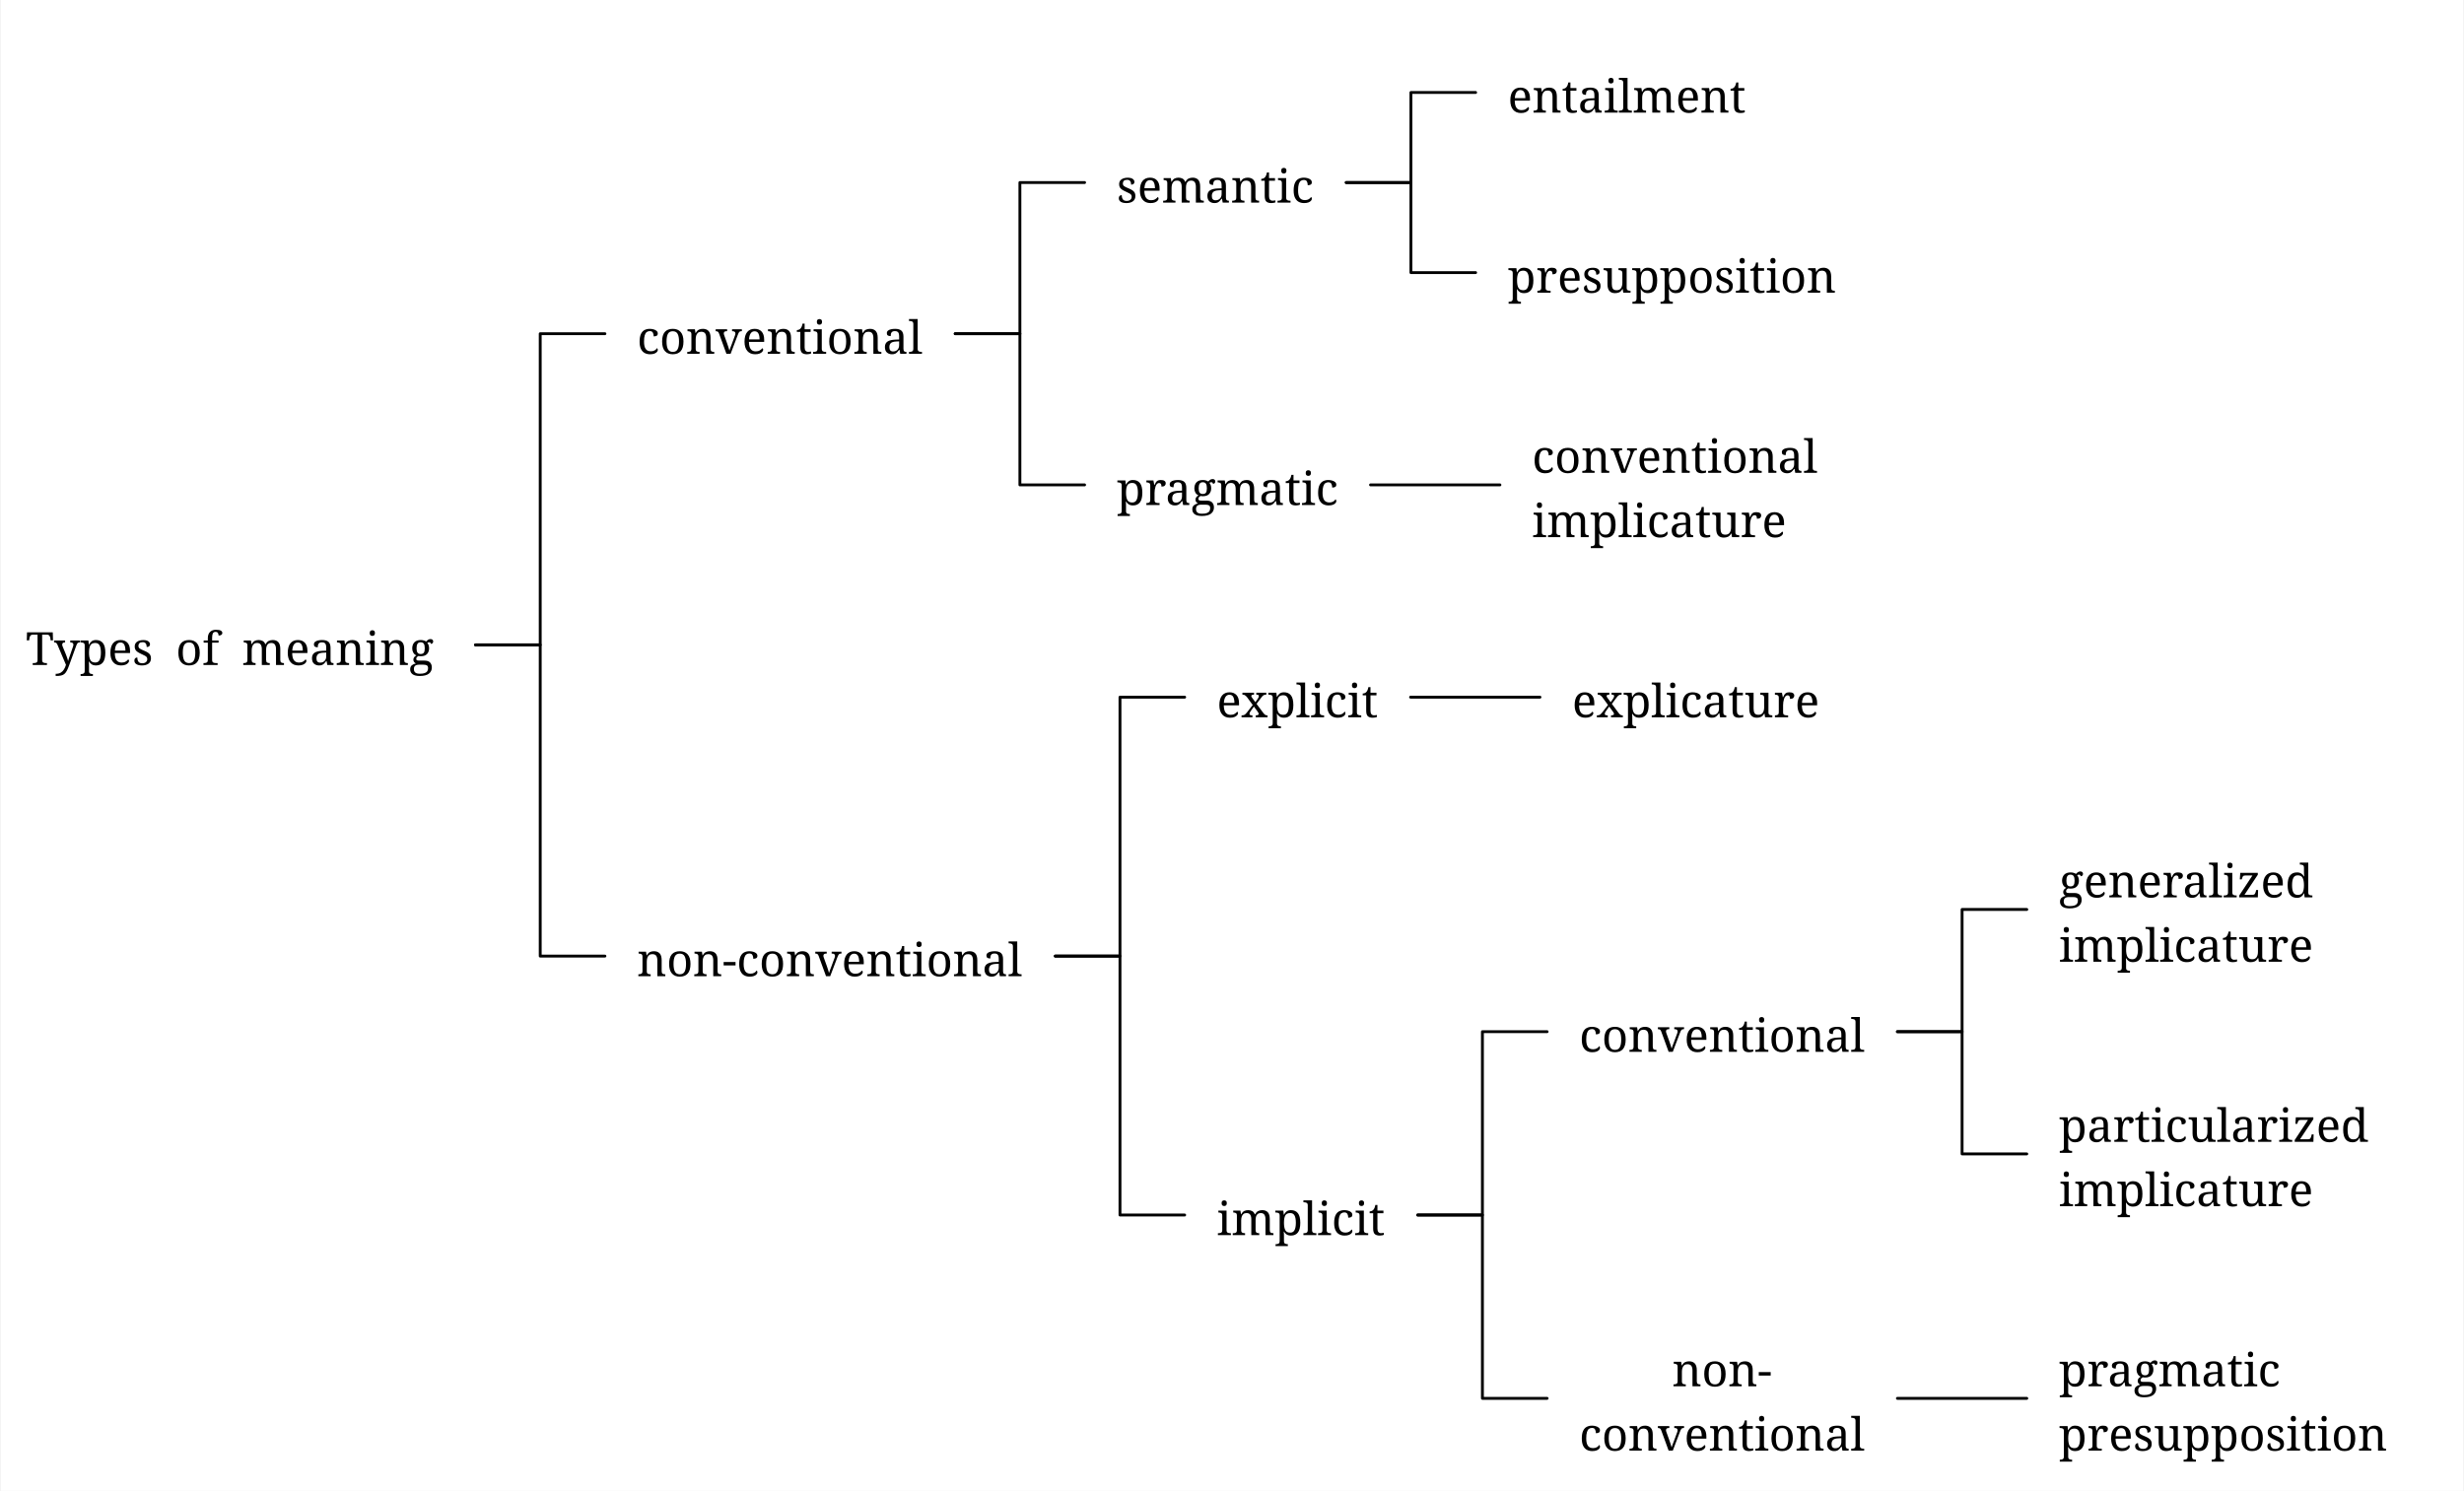
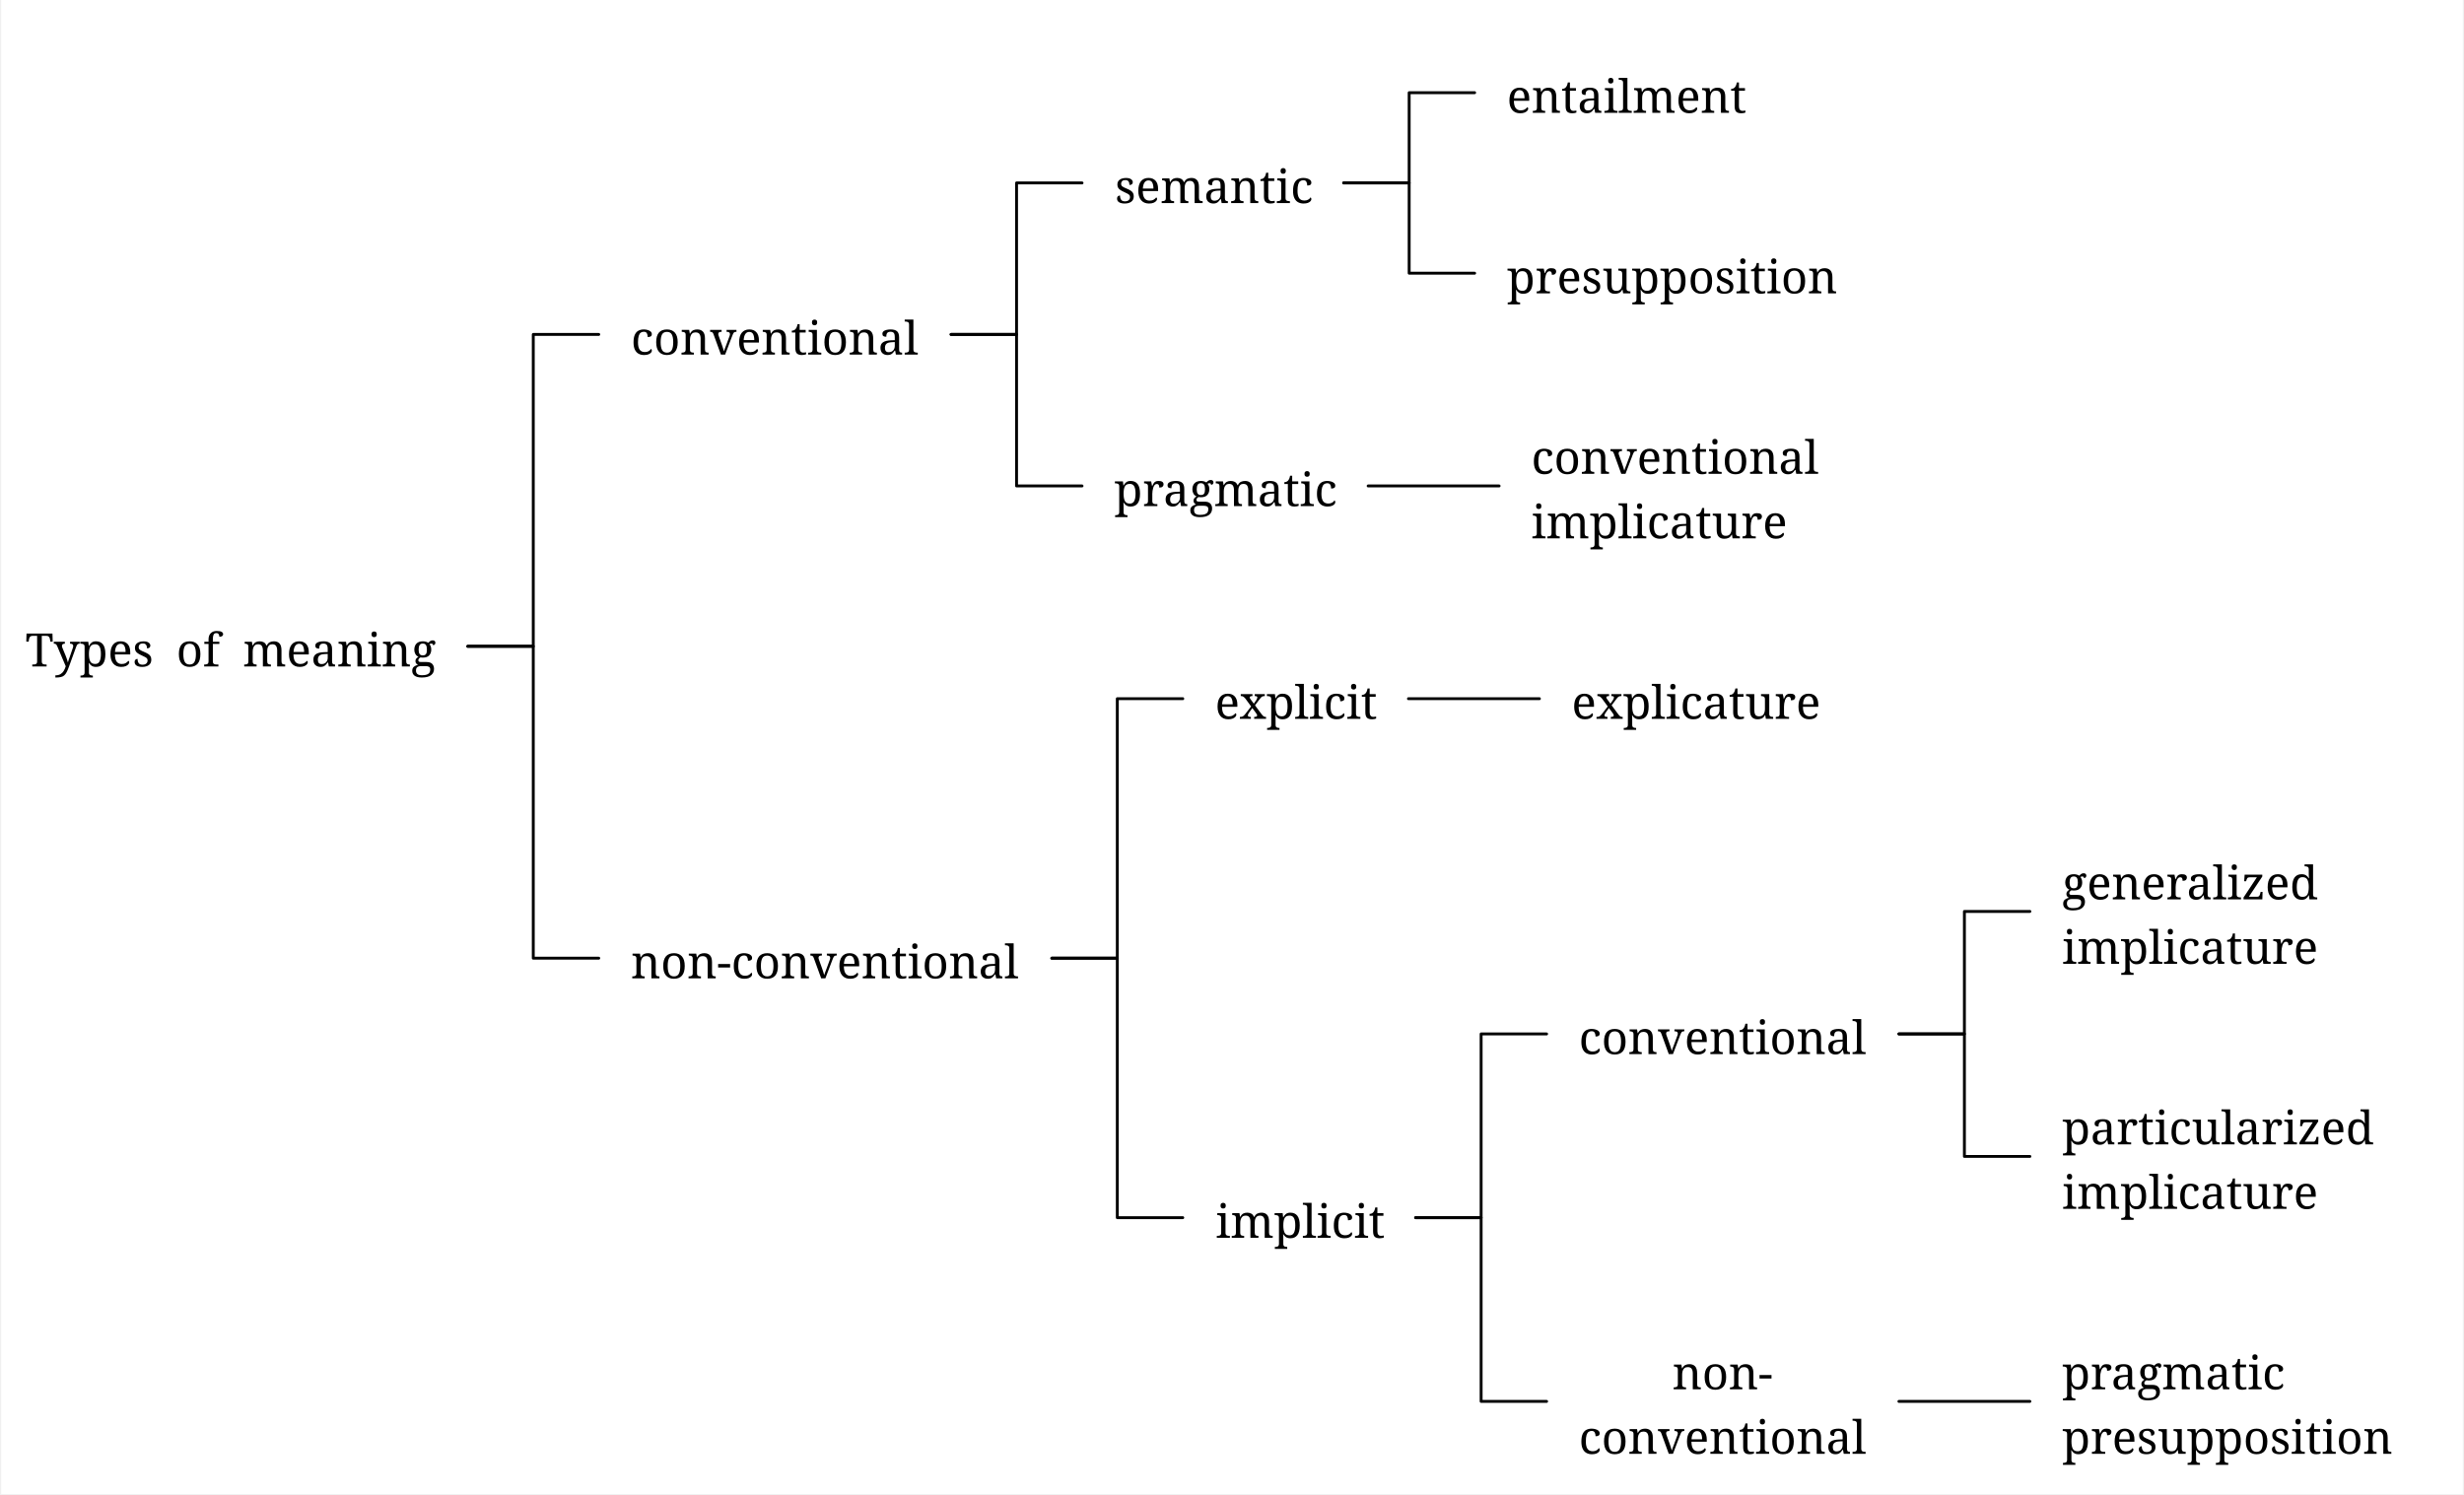
- <svg xmlns="http://www.w3.org/2000/svg" width="1704.8" height="1031.625" viewBox="-17.6, 0, 1722.4, 1042.875" version="1.1">
+ <svg xmlns="http://www.w3.org/2000/svg" width="1693.6" height="1027.04" viewBox="-16.8, 0, 1710.4, 1038.24" version="1.1">
  <defs>
-     <marker id="arrow" markerUnits="userSpaceOnUse" viewBox="0 0 10 10" refX="10" refY="5" markerWidth="17.6" markerHeight="17.6" orient="auto">
+     <marker id="arrow" markerUnits="userSpaceOnUse" viewBox="0 0 10 10" refX="10" refY="5" markerWidth="16.8" markerHeight="16.8" orient="auto">
      <path d="M 0 0 L 10 5 L 0 10" fill="black" />
    </marker>
-     <marker id="arrowBackward" markerUnits="userSpaceOnUse" viewBox="0 0 10 10" refX="5" refY="5" markerWidth="17.6" markerHeight="17.6" orient="auto">
+     <marker id="arrowBackward" markerUnits="userSpaceOnUse" viewBox="0 0 10 10" refX="5" refY="5" markerWidth="16.8" markerHeight="16.8" orient="auto">
      <path d="M 0 0 L 10 5 L 0 10 z" fill="black" />
    </marker>
-     <marker id="arrowForward" markerUnits="userSpaceOnUse" viewBox="0 0 10 10" refX="5" refY="5" markerWidth="17.6" markerHeight="17.6" orient="auto">
+     <marker id="arrowForward" markerUnits="userSpaceOnUse" viewBox="0 0 10 10" refX="5" refY="5" markerWidth="16.8" markerHeight="16.8" orient="auto">
      <path d="M 10 0 L 0 5 L 10 10 z" fill="black" />
    </marker>
-     <marker id="arrowBothways" markerUnits="userSpaceOnUse" viewBox="0 0 30 10" refX="15" refY="5" markerWidth="52.8" markerHeight="17.6" orient="auto">
+     <marker id="arrowBothways" markerUnits="userSpaceOnUse" viewBox="0 0 30 10" refX="15" refY="5" markerWidth="50.4" markerHeight="16.8" orient="auto">
      <path d="M 0 5 L 10 0 L 10 5 L 20 5 L 20 0 L 30 5 L 20 10 L 20 5 L 10 5 L 10 10 z" fill="black" />
    </marker>
    <pattern id="hatchBlack" x="10" y="10" width="10" height="10" patternUnits="userSpaceOnUse" patternTransform="rotate(45)">
      <line x1="0" y="0" x2="0" y2="10" stroke="black" stroke-width="4" />
    </pattern>
    <pattern id="hatchForNode" x="10" y="10" width="10" height="10" patternUnits="userSpaceOnUse" patternTransform="rotate(45)">
      <line x1="0" y="0" x2="0" y2="10" stroke="black" stroke-width="4" />
    </pattern>
    <pattern id="hatchForLeaf" x="10" y="10" width="10" height="10" patternUnits="userSpaceOnUse" patternTransform="rotate(45)">
      <line x1="0" y="0" x2="0" y2="10" stroke="black" stroke-width="4" />
    </pattern>
  </defs>
-   <rect x="-17.6" y="0" width="1722.4" height="1042.875" stroke="none" fill="white" />"
- <text white-space="pre" alignment-baseline="text-top" style="fill: black; storoke-width: 0; font-size: 32px;" x="0.0" y="465.188">
-     <tspan x="0.0" y="465.188" style="" text-decoration="" font-family="'Noto Serif', 'Noto Serif JP', OpenMoji, 'OpenMoji Color', 'OpenMoji Black', serif">Types<tspan style="fill:none;">￭</tspan>of<tspan style="fill:none;">￭</tspan>meaning</tspan>
+   <rect x="-16.8" y="0" width="1710.4" height="1038.24" stroke="none" fill="white" />"
+ <text white-space="pre" alignment-baseline="text-top" style="fill: black; storoke-width: 0; font-size: 32px;" x="0" y="463.12">
+     <tspan x="0" y="463.12" style="" text-decoration="" font-family="'Noto Serif', 'Noto Serif JP', OpenMoji, 'OpenMoji Color', 'OpenMoji Black', serif">Types<tspan style="fill:none;">￭</tspan>of<tspan style="fill:none;">￭</tspan>meaning</tspan>
  </text>
-   <text white-space="pre" alignment-baseline="text-top" style="fill: black; storoke-width: 0; font-size: 32px;" x="427.5" y="247.5">
-     <tspan x="427.5" y="247.5" style="" text-decoration="" font-family="'Noto Serif', 'Noto Serif JP', OpenMoji, 'OpenMoji Color', 'OpenMoji Black', serif">conventional</tspan>
+   <text white-space="pre" alignment-baseline="text-top" style="fill: black; storoke-width: 0; font-size: 32px;" x="420.8" y="246.4">
+     <tspan x="420.8" y="246.4" style="" text-decoration="" font-family="'Noto Serif', 'Noto Serif JP', OpenMoji, 'OpenMoji Color', 'OpenMoji Black', serif">conventional</tspan>
  </text>
-   <text white-space="pre" alignment-baseline="text-top" style="fill: black; storoke-width: 0; font-size: 32px;" x="763.0" y="141.75">
-     <tspan x="763.0" y="141.75" style="" text-decoration="" font-family="'Noto Serif', 'Noto Serif JP', OpenMoji, 'OpenMoji Color', 'OpenMoji Black', serif">semantic</tspan>
+   <text white-space="pre" alignment-baseline="text-top" style="fill: black; storoke-width: 0; font-size: 32px;" x="757.1" y="141.12">
+     <tspan x="757.1" y="141.12" style="" text-decoration="" font-family="'Noto Serif', 'Noto Serif JP', OpenMoji, 'OpenMoji Color', 'OpenMoji Black', serif">semantic</tspan>
  </text>
-   <text white-space="pre" alignment-baseline="text-top" style="fill: black; storoke-width: 0; font-size: 32px;" x="1036.5" y="78.75">
-     <tspan x="1036.5" y="78.75" style="" text-decoration="" font-family="'Noto Serif', 'Noto Serif JP', OpenMoji, 'OpenMoji Color', 'OpenMoji Black', serif">entailment</tspan>
+   <text white-space="pre" alignment-baseline="text-top" style="fill: black; storoke-width: 0; font-size: 32px;" x="1029.4" y="78.4">
+     <tspan x="1029.4" y="78.4" style="" text-decoration="" font-family="'Noto Serif', 'Noto Serif JP', OpenMoji, 'OpenMoji Color', 'OpenMoji Black', serif">entailment</tspan>
  </text>
-   <text white-space="pre" alignment-baseline="text-top" style="fill: black; storoke-width: 0; font-size: 32px;" x="1036.5" y="204.75">
-     <tspan x="1036.5" y="204.75" style="" text-decoration="" font-family="'Noto Serif', 'Noto Serif JP', OpenMoji, 'OpenMoji Color', 'OpenMoji Black', serif">presupposition</tspan>
+   <text white-space="pre" alignment-baseline="text-top" style="fill: black; storoke-width: 0; font-size: 32px;" x="1029.4" y="203.84">
+     <tspan x="1029.4" y="203.84" style="" text-decoration="" font-family="'Noto Serif', 'Noto Serif JP', OpenMoji, 'OpenMoji Color', 'OpenMoji Black', serif">presupposition</tspan>
  </text>
-   <text white-space="pre" alignment-baseline="text-top" style="fill: black; storoke-width: 0; font-size: 32px;" x="763.0" y="353.25">
-     <tspan x="763.0" y="353.25" style="" text-decoration="" font-family="'Noto Serif', 'Noto Serif JP', OpenMoji, 'OpenMoji Color', 'OpenMoji Black', serif">pragmatic</tspan>
+   <text white-space="pre" alignment-baseline="text-top" style="fill: black; storoke-width: 0; font-size: 32px;" x="756.6" y="351.68">
+     <tspan x="756.6" y="351.68" style="" text-decoration="" font-family="'Noto Serif', 'Noto Serif JP', OpenMoji, 'OpenMoji Color', 'OpenMoji Black', serif">pragmatic</tspan>
  </text>
-   <text white-space="pre" alignment-baseline="text-top" style="fill: black; storoke-width: 0; font-size: 32px;" x="1053.5" y="330.75">
-     <tspan x="1053.5" y="330.75" style="" text-decoration="" font-family="'Noto Serif', 'Noto Serif JP', OpenMoji, 'OpenMoji Color', 'OpenMoji Black', serif">conventional</tspan>
-     <tspan x="1053.5" y="375.75" style="" text-decoration="" font-family="'Noto Serif', 'Noto Serif JP', OpenMoji, 'OpenMoji Color', 'OpenMoji Black', serif">implicature</tspan>
+   <text white-space="pre" alignment-baseline="text-top" style="fill: black; storoke-width: 0; font-size: 32px;" x="1046.4" y="329.28">
+     <tspan x="1046.4" y="329.28" style="" text-decoration="" font-family="'Noto Serif', 'Noto Serif JP', OpenMoji, 'OpenMoji Color', 'OpenMoji Black', serif">conventional</tspan>
+     <tspan x="1046.4" y="374.08" style="" text-decoration="" font-family="'Noto Serif', 'Noto Serif JP', OpenMoji, 'OpenMoji Color', 'OpenMoji Black', serif">implicature</tspan>
  </text>
-   <text white-space="pre" alignment-baseline="text-top" style="fill: black; storoke-width: 0; font-size: 32px;" x="427.5" y="682.875">
-     <tspan x="427.5" y="682.875" style="" text-decoration="" font-family="'Noto Serif', 'Noto Serif JP', OpenMoji, 'OpenMoji Color', 'OpenMoji Black', serif">non-conventional</tspan>
+   <text white-space="pre" alignment-baseline="text-top" style="fill: black; storoke-width: 0; font-size: 32px;" x="420.8" y="679.84">
+     <tspan x="420.8" y="679.84" style="" text-decoration="" font-family="'Noto Serif', 'Noto Serif JP', OpenMoji, 'OpenMoji Color', 'OpenMoji Black', serif">non-conventional</tspan>
  </text>
-   <text white-space="pre" alignment-baseline="text-top" style="fill: black; storoke-width: 0; font-size: 32px;" x="833.0" y="501.75">
-     <tspan x="833.0" y="501.75" style="" text-decoration="" font-family="'Noto Serif', 'Noto Serif JP', OpenMoji, 'OpenMoji Color', 'OpenMoji Black', serif">explicit</tspan>
+   <text white-space="pre" alignment-baseline="text-top" style="fill: black; storoke-width: 0; font-size: 32px;" x="826.6" y="499.52">
+     <tspan x="826.6" y="499.52" style="" text-decoration="" font-family="'Noto Serif', 'Noto Serif JP', OpenMoji, 'OpenMoji Color', 'OpenMoji Black', serif">explicit</tspan>
  </text>
-   <text white-space="pre" alignment-baseline="text-top" style="fill: black; storoke-width: 0; font-size: 32px;" x="1081.5" y="501.75">
-     <tspan x="1081.5" y="501.75" style="" text-decoration="" font-family="'Noto Serif', 'Noto Serif JP', OpenMoji, 'OpenMoji Color', 'OpenMoji Black', serif">explicature</tspan>
+   <text white-space="pre" alignment-baseline="text-top" style="fill: black; storoke-width: 0; font-size: 32px;" x="1074.4" y="499.52">
+     <tspan x="1074.4" y="499.52" style="" text-decoration="" font-family="'Noto Serif', 'Noto Serif JP', OpenMoji, 'OpenMoji Color', 'OpenMoji Black', serif">explicature</tspan>
  </text>
-   <text white-space="pre" alignment-baseline="text-top" style="fill: black; storoke-width: 0; font-size: 32px;" x="833.0" y="864.0">
-     <tspan x="833.0" y="864.0" style="" text-decoration="" font-family="'Noto Serif', 'Noto Serif JP', OpenMoji, 'OpenMoji Color', 'OpenMoji Black', serif">implicit</tspan>
+   <text white-space="pre" alignment-baseline="text-top" style="fill: black; storoke-width: 0; font-size: 32px;" x="827.1" y="860.16">
+     <tspan x="827.1" y="860.16" style="" text-decoration="" font-family="'Noto Serif', 'Noto Serif JP', OpenMoji, 'OpenMoji Color', 'OpenMoji Black', serif">implicit</tspan>
  </text>
-   <text white-space="pre" alignment-baseline="text-top" style="fill: black; storoke-width: 0; font-size: 32px;" x="1086.5" y="735.75">
-     <tspan x="1086.5" y="735.75" style="" text-decoration="" font-family="'Noto Serif', 'Noto Serif JP', OpenMoji, 'OpenMoji Color', 'OpenMoji Black', serif">conventional</tspan>
+   <text white-space="pre" alignment-baseline="text-top" style="fill: black; storoke-width: 0; font-size: 32px;" x="1079.4" y="732.48">
+     <tspan x="1079.4" y="732.48" style="" text-decoration="" font-family="'Noto Serif', 'Noto Serif JP', OpenMoji, 'OpenMoji Color', 'OpenMoji Black', serif">conventional</tspan>
  </text>
-   <text white-space="pre" alignment-baseline="text-top" style="fill: black; storoke-width: 0; font-size: 32px;" x="1422.0" y="627.75">
-     <tspan x="1422.0" y="627.75" style="" text-decoration="" font-family="'Noto Serif', 'Noto Serif JP', OpenMoji, 'OpenMoji Color', 'OpenMoji Black', serif">generalized</tspan>
-     <tspan x="1422.0" y="672.75" style="" text-decoration="" font-family="'Noto Serif', 'Noto Serif JP', OpenMoji, 'OpenMoji Color', 'OpenMoji Black', serif">implicature</tspan>
+   <text white-space="pre" alignment-baseline="text-top" style="fill: black; storoke-width: 0; font-size: 32px;" x="1415.7" y="624.96">
+     <tspan x="1415.2" y="624.96" style="" text-decoration="" font-family="'Noto Serif', 'Noto Serif JP', OpenMoji, 'OpenMoji Color', 'OpenMoji Black', serif">generalized</tspan>
+     <tspan x="1415.2" y="669.76" style="" text-decoration="" font-family="'Noto Serif', 'Noto Serif JP', OpenMoji, 'OpenMoji Color', 'OpenMoji Black', serif">implicature</tspan>
  </text>
-   <text white-space="pre" alignment-baseline="text-top" style="fill: black; storoke-width: 0; font-size: 32px;" x="1422.0" y="798.75">
-     <tspan x="1422.0" y="798.75" style="" text-decoration="" font-family="'Noto Serif', 'Noto Serif JP', OpenMoji, 'OpenMoji Color', 'OpenMoji Black', serif">particularized</tspan>
-     <tspan x="1422.0" y="843.75" style="" text-decoration="" font-family="'Noto Serif', 'Noto Serif JP', OpenMoji, 'OpenMoji Color', 'OpenMoji Black', serif">implicature</tspan>
+   <text white-space="pre" alignment-baseline="text-top" style="fill: black; storoke-width: 0; font-size: 32px;" x="1415.2" y="795.2">
+     <tspan x="1415.2" y="795.2" style="" text-decoration="" font-family="'Noto Serif', 'Noto Serif JP', OpenMoji, 'OpenMoji Color', 'OpenMoji Black', serif">particularized</tspan>
+     <tspan x="1415.2" y="840.0" style="" text-decoration="" font-family="'Noto Serif', 'Noto Serif JP', OpenMoji, 'OpenMoji Color', 'OpenMoji Black', serif">implicature</tspan>
  </text>
-   <text white-space="pre" alignment-baseline="text-top" style="fill: black; storoke-width: 0; font-size: 32px;" x="1086.5" y="969.75">
-     <tspan x="1151.5" y="969.75" style="" text-decoration="" font-family="'Noto Serif', 'Noto Serif JP', OpenMoji, 'OpenMoji Color', 'OpenMoji Black', serif">non-</tspan>
-     <tspan x="1086.5" y="1014.75" style="" text-decoration="" font-family="'Noto Serif', 'Noto Serif JP', OpenMoji, 'OpenMoji Color', 'OpenMoji Black', serif">conventional</tspan>
+   <text white-space="pre" alignment-baseline="text-top" style="fill: black; storoke-width: 0; font-size: 32px;" x="1079.4" y="965.44">
+     <tspan x="1144.4" y="965.44" style="" text-decoration="" font-family="'Noto Serif', 'Noto Serif JP', OpenMoji, 'OpenMoji Color', 'OpenMoji Black', serif">non-</tspan>
+     <tspan x="1079.4" y="1010.24" style="" text-decoration="" font-family="'Noto Serif', 'Noto Serif JP', OpenMoji, 'OpenMoji Color', 'OpenMoji Black', serif">conventional</tspan>
  </text>
-   <text white-space="pre" alignment-baseline="text-top" style="fill: black; storoke-width: 0; font-size: 32px;" x="1422.0" y="969.75">
-     <tspan x="1422.0" y="969.75" style="" text-decoration="" font-family="'Noto Serif', 'Noto Serif JP', OpenMoji, 'OpenMoji Color', 'OpenMoji Black', serif">pragmatic</tspan>
-     <tspan x="1422.0" y="1014.75" style="" text-decoration="" font-family="'Noto Serif', 'Noto Serif JP', OpenMoji, 'OpenMoji Color', 'OpenMoji Black', serif">presupposition</tspan>
+   <text white-space="pre" alignment-baseline="text-top" style="fill: black; storoke-width: 0; font-size: 32px;" x="1415.2" y="965.44">
+     <tspan x="1415.2" y="965.44" style="" text-decoration="" font-family="'Noto Serif', 'Noto Serif JP', OpenMoji, 'OpenMoji Color', 'OpenMoji Black', serif">pragmatic</tspan>
+     <tspan x="1415.2" y="1010.24" style="" text-decoration="" font-family="'Noto Serif', 'Noto Serif JP', OpenMoji, 'OpenMoji Color', 'OpenMoji Black', serif">presupposition</tspan>
  </text>
-   <polyline style="stroke:black; stroke-width:2; fill:none; stroke-linejoin:round; stroke-linecap:round;" points="405.0 233.438 359.75 233.438 359.75 451.125 314.5 451.125" />
-   <polyline style="stroke:black; stroke-width:2; fill:none; stroke-linejoin:round; stroke-linecap:round;" points="405.0 668.812 359.75 668.812 359.75 451.125 314.5 451.125" />
-   <polyline style="stroke:black; stroke-width:2; fill:none; stroke-linejoin:round; stroke-linecap:round;" points="740.5 127.688 695.25 127.688 695.25 233.438 650.0 233.438" />
-   <polyline style="stroke:black; stroke-width:2; fill:none; stroke-linejoin:round; stroke-linecap:round;" points="740.5 339.188 695.25 339.188 695.25 233.438 650.0 233.438" />
-   <polyline style="stroke:black; stroke-width:2; fill:none; stroke-linejoin:round; stroke-linecap:round;" points="1014.0 64.688 968.75 64.688 968.75 127.688 923.5 127.688" />
-   <polyline style="stroke:black; stroke-width:2; fill:none; stroke-linejoin:round; stroke-linecap:round;" points="1014.0 190.688 968.75 190.688 968.75 127.688 923.5 127.688" />
-   <polyline style="stroke:black; stroke-width:2; fill:none; stroke-linejoin:round; stroke-linecap:round;" points="1031.0 339.188 985.75 339.188 985.75 339.188 940.5 339.188" />
-   <polyline style="stroke:black; stroke-width:2; fill:none; stroke-linejoin:round; stroke-linecap:round;" points="810.5 487.688 765.25 487.688 765.25 668.812 720.0 668.812" />
-   <polyline style="stroke:black; stroke-width:2; fill:none; stroke-linejoin:round; stroke-linecap:round;" points="810.5 849.938 765.25 849.938 765.25 668.812 720.0 668.812" />
-   <polyline style="stroke:black; stroke-width:2; fill:none; stroke-linejoin:round; stroke-linecap:round;" points="1059.0 487.688 1013.75 487.688 1013.75 487.688 968.5 487.688" />
-   <polyline style="stroke:black; stroke-width:2; fill:none; stroke-linejoin:round; stroke-linecap:round;" points="1064.0 721.688 1018.75 721.688 1018.75 849.938 973.5 849.938" />
-   <polyline style="stroke:black; stroke-width:2; fill:none; stroke-linejoin:round; stroke-linecap:round;" points="1064.0 978.188 1018.75 978.188 1018.75 849.938 973.5 849.938" />
-   <polyline style="stroke:black; stroke-width:2; fill:none; stroke-linejoin:round; stroke-linecap:round;" points="1399.5 636.188 1354.25 636.188 1354.25 721.688 1309.0 721.688" />
-   <polyline style="stroke:black; stroke-width:2; fill:none; stroke-linejoin:round; stroke-linecap:round;" points="1399.5 807.188 1354.25 807.188 1354.25 721.688 1309.0 721.688" />
-   <polyline style="stroke:black; stroke-width:2; fill:none; stroke-linejoin:round; stroke-linecap:round;" points="1399.5 978.188 1354.25 978.188 1354.25 978.188 1309.0 978.188" />
+   <polyline style="stroke:black; stroke-width:2; fill:none; stroke-linejoin:round; stroke-linecap:round;" points="398.4 232.4 352.9 232.4 352.9 449.12 307.4 449.12" />
+   <polyline style="stroke:black; stroke-width:2; fill:none; stroke-linejoin:round; stroke-linecap:round;" points="398.4 665.84 352.9 665.84 352.9 449.12 307.4 449.12" />
+   <polyline style="stroke:black; stroke-width:2; fill:none; stroke-linejoin:round; stroke-linecap:round;" points="734.2 127.12 688.7 127.12 688.7 232.4 643.2 232.4" />
+   <polyline style="stroke:black; stroke-width:2; fill:none; stroke-linejoin:round; stroke-linecap:round;" points="734.2 337.68 688.7 337.68 688.7 232.4 643.2 232.4" />
+   <polyline style="stroke:black; stroke-width:2; fill:none; stroke-linejoin:round; stroke-linecap:round;" points="1007 64.4 961.5 64.4 961.5 127.12 916 127.12" />
+   <polyline style="stroke:black; stroke-width:2; fill:none; stroke-linejoin:round; stroke-linecap:round;" points="1007 189.84 961.5 189.84 961.5 127.12 916 127.12" />
+   <polyline style="stroke:black; stroke-width:2; fill:none; stroke-linejoin:round; stroke-linecap:round;" points="1024 337.68 978.5 337.68 978.5 337.68 933 337.68" />
+   <polyline style="stroke:black; stroke-width:2; fill:none; stroke-linejoin:round; stroke-linecap:round;" points="804.2 485.52 758.7 485.52 758.7 665.84 713.2 665.84" />
+   <polyline style="stroke:black; stroke-width:2; fill:none; stroke-linejoin:round; stroke-linecap:round;" points="804.2 846.16 758.7 846.16 758.7 665.84 713.2 665.84" />
+   <polyline style="stroke:black; stroke-width:2; fill:none; stroke-linejoin:round; stroke-linecap:round;" points="1052 485.52 1006.5 485.52 1006.5 485.52 961 485.52" />
+   <polyline style="stroke:black; stroke-width:2; fill:none; stroke-linejoin:round; stroke-linecap:round;" points="1057 718.48 1011.5 718.48 1011.5 846.16 966 846.16" />
+   <polyline style="stroke:black; stroke-width:2; fill:none; stroke-linejoin:round; stroke-linecap:round;" points="1057 973.84 1011.5 973.84 1011.5 846.16 966 846.16" />
+   <polyline style="stroke:black; stroke-width:2; fill:none; stroke-linejoin:round; stroke-linecap:round;" points="1392.8 633.36 1347.3 633.36 1347.3 718.48 1301.8 718.48" />
+   <polyline style="stroke:black; stroke-width:2; fill:none; stroke-linejoin:round; stroke-linecap:round;" points="1392.8 803.6 1347.3 803.6 1347.3 718.48 1301.8 718.48" />
+   <polyline style="stroke:black; stroke-width:2; fill:none; stroke-linejoin:round; stroke-linecap:round;" points="1392.8 973.84 1347.3 973.84 1347.3 973.84 1301.8 973.84" />
</svg>
